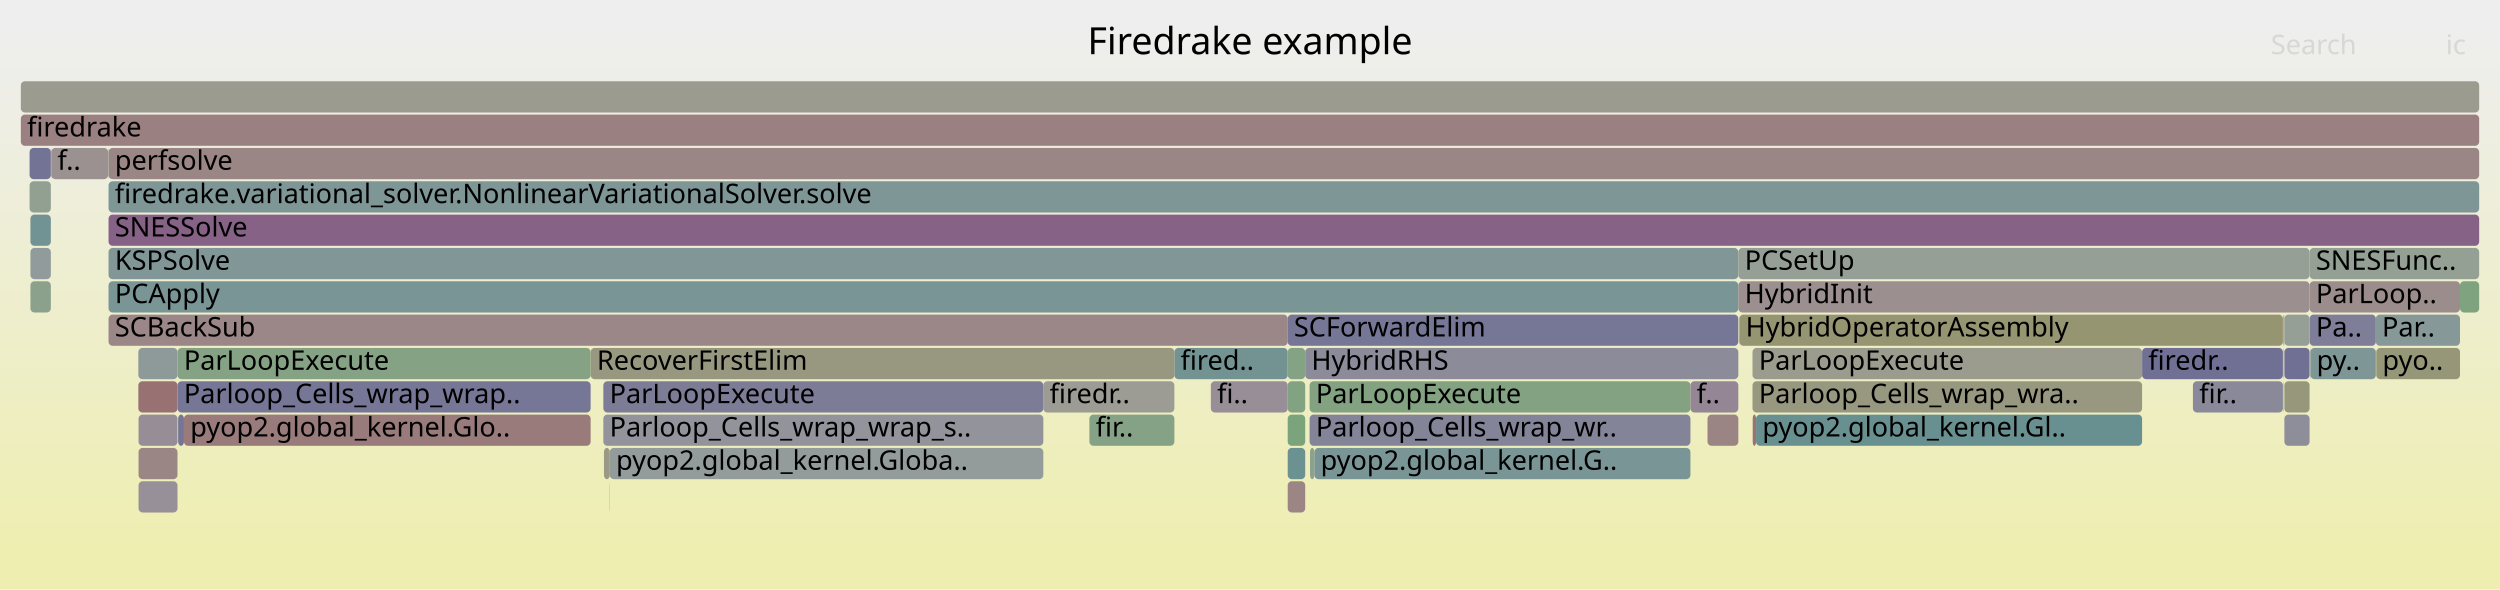
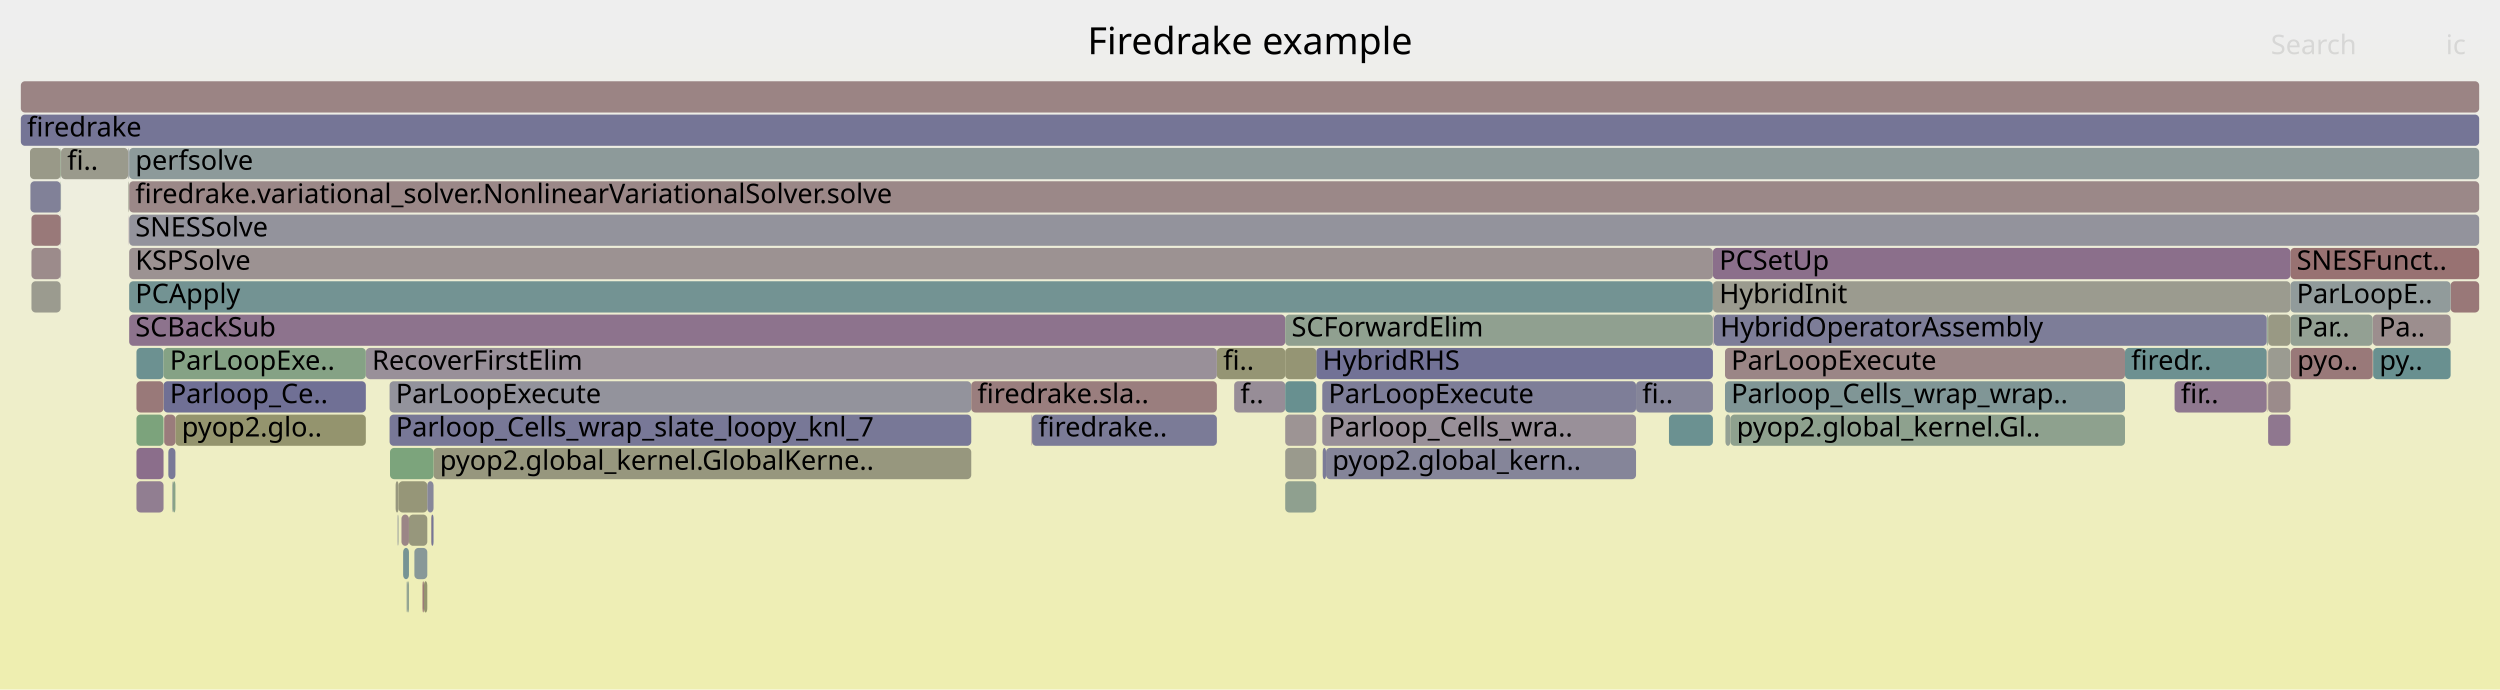
- <svg xmlns="http://www.w3.org/2000/svg" version="1.1" width="1200" height="283" viewBox="0 0 1200 283">
+ <svg xmlns="http://www.w3.org/2000/svg" version="1.1" width="1200" height="331" viewBox="0 0 1200 331">
  <defs>
    <linearGradient id="background" y1="0" y2="1" x1="0" x2="0">
      <stop stop-color="#eeeeee" offset="5%" />
      <stop stop-color="#eeeeb0" offset="95%" />
    </linearGradient>
  </defs>
  <style type="text/css">
	text { font-family:Verdana; font-size:13px; fill:rgb(0,0,0); }
	#search, #ignorecase { opacity:0.1; cursor:pointer; }
	#search:hover, #search.show, #ignorecase:hover, #ignorecase.show { opacity:1; }
	#subtitle { text-anchor:middle; font-color:rgb(160,160,160); }
	#title { text-anchor:middle; font-size:18px}
	#unzoom { cursor:pointer; }
	#frames &gt; *:hover { stroke:black; stroke-width:0.5; cursor:pointer; }
	.hide { display:none; }
	.parent { opacity:0.5; }
</style>
-   <rect x="0.0" y="0" width="1200.0" height="283.0" fill="url(#background)" />
+   <rect x="0.0" y="0" width="1200.0" height="331.0" fill="url(#background)" />
  <text id="title" x="600.00" y="26">Firedrake example</text>
-   <text id="details" x="10.00" y="265"> </text>
+   <text id="details" x="10.00" y="313"> </text>
  <text id="unzoom" x="10.00" y="26" class="hide">Reset Zoom</text>
  <text id="search" x="1090.00" y="26">Search</text>
  <text id="ignorecase" x="1174.00" y="26">ic</text>
-   <text id="matched" x="1090.00" y="265"> </text>
+   <text id="matched" x="1090.00" y="313"> </text>
  <g id="frames">
    <g>
-       <rect x="66.4" y="167" width="18.8" height="15.0" fill="rgb(141.675,153.768,153.768)" rx="2" ry="2" />
-       <text x="69.38" y="177.5" />
-     </g>
-     <g>
-       <rect x="66.5" y="199" width="18.7" height="15.0" fill="rgb(151.23,140.653,151.23)" rx="2" ry="2" />
-       <text x="69.55" y="209.5" />
-     </g>
-     <g>
-       <rect x="842.9" y="199" width="185.3" height="15.0" fill="rgb(105.353,144.351,144.351)" rx="2" ry="2" />
-       <text x="845.91" y="209.5">pyop2.global_kernel.Gl..</text>
-     </g>
-     <g>
-       <rect x="1108.6" y="119" width="81.4" height="15.0" fill="rgb(147.772,159.665,147.772)" rx="2" ry="2" />
-       <text x="1111.64" y="129.5">SNESFunc..</text>
-     </g>
-     <g>
-       <rect x="1095.9" y="151" width="0.2" height="15.0" fill="rgb(148.47,159.551,148.47)" rx="2" ry="2" />
-       <text x="1098.94" y="161.5" />
-     </g>
-     <g>
-       <rect x="14.6" y="103" width="9.8" height="15.0" fill="rgb(113.939,146.577,146.577)" rx="2" ry="2" />
-       <text x="17.59" y="113.5" />
-     </g>
-     <g>
-       <rect x="563.7" y="167" width="54.4" height="15.0" fill="rgb(114.808,146.802,146.802)" rx="2" ry="2" />
-       <text x="566.67" y="177.5">fired..</text>
-     </g>
-     <g>
-       <rect x="834.8" y="151" width="0.1" height="15.0" fill="rgb(153.878,126.397,126.397)" rx="2" ry="2" />
-       <text x="837.75" y="161.5" />
-     </g>
-     <g>
-       <rect x="289.6" y="199" width="211.2" height="15.0" fill="rgb(146.703,146.703,155.813)" rx="2" ry="2" />
-       <text x="292.61" y="209.5">Parloop_Cells_wrap_wrap_s..</text>
-     </g>
-     <g>
-       <rect x="1108.6" y="151" width="31.8" height="15.0" fill="rgb(125.747,125.747,151.758)" rx="2" ry="2" />
-       <text x="1111.64" y="161.5">Pa..</text>
-     </g>
-     <g>
-       <rect x="1140.6" y="167" width="40.2" height="15.0" fill="rgb(150.136,150.136,119.892)" rx="2" ry="2" />
-       <text x="1143.56" y="177.5">pyo..</text>
-     </g>
-     <g>
-       <rect x="52.1" y="71" width="1137.9" height="15.0" fill="rgb(154.821,133.631,133.631)" rx="2" ry="2" />
-       <text x="55.12" y="81.5">perfsolve</text>
-     </g>
-     <g>
-       <rect x="1096.1" y="151" width="0.4" height="15.0" fill="rgb(155.189,155.189,144.378)" rx="2" ry="2" />
-       <text x="1099.08" y="161.5" />
-     </g>
-     <g>
-       <rect x="88.3" y="199" width="195.2" height="15.0" fill="rgb(153.448,123.104,123.104)" rx="2" ry="2" />
-       <text x="91.30" y="209.5">pyop2.global_kernel.Glo..</text>
-     </g>
-     <g>
-       <rect x="10.0" y="39" width="1180.0" height="15.0" fill="rgb(154.858,154.858,142.771)" rx="2" ry="2" />
+       <rect x="1020.0" y="167" width="68.0" height="15.0" fill="rgb(108.836,145.254,145.254)" rx="2" ry="2" />
+       <text x="1022.99" y="177.5">firedr..</text>
+     </g>
+     <g>
+       <rect x="61.7" y="103" width="0.1" height="15.0" fill="rgb(137.691,105.957,137.691)" rx="2" ry="2" />
+       <text x="64.68" y="113.5" />
+     </g>
+     <g>
+       <rect x="1043.8" y="183" width="44.2" height="15.0" fill="rgb(143.067,119.734,143.067)" rx="2" ry="2" />
+       <text x="1046.82" y="193.5">fir..</text>
+     </g>
+     <g>
+       <rect x="62.0" y="151" width="554.9" height="15.0" fill="rgb(141.171,114.875,141.171)" rx="2" ry="2" />
+       <text x="64.96" y="161.5">SCBackSub</text>
+     </g>
+     <g>
+       <rect x="195.4" y="279" width="0.9" height="15.0" fill="rgb(142.524,160.519,142.524)" rx="2" ry="2" />
+       <text x="198.40" y="289.5" />
+     </g>
+     <g>
+       <rect x="636.5" y="215" width="148.8" height="15.0" fill="rgb(132.744,132.744,153.112)" rx="2" ry="2" />
+       <text x="639.47" y="225.5">pyop2.global_kern..</text>
+     </g>
+     <g>
+       <rect x="14.4" y="71" width="14.7" height="15.0" fill="rgb(153.425,153.425,135.829)" rx="2" ry="2" />
+       <text x="17.43" y="81.5" />
+     </g>
+     <g>
+       <rect x="84.2" y="199" width="91.4" height="15.0" fill="rgb(148.081,148.081,109.933)" rx="2" ry="2" />
+       <text x="87.24" y="209.5">pyop2.glo..</text>
+     </g>
+     <g>
+       <rect x="29.1" y="119" width="0.2" height="15.0" fill="rgb(141.851,141.851,154.874)" rx="2" ry="2" />
+       <text x="32.07" y="129.5" />
+     </g>
+     <g>
+       <rect x="196.3" y="247" width="8.8" height="15.0" fill="rgb(151.039,151.039,124.267)" rx="2" ry="2" />
+       <text x="199.29" y="257.5" />
+     </g>
+     <g>
+       <rect x="1088.0" y="151" width="0.1" height="15.0" fill="rgb(154.31,129.713,129.713)" rx="2" ry="2" />
+       <text x="1091.01" y="161.5" />
+     </g>
+     <g>
+       <rect x="78.5" y="183" width="97.1" height="15.0" fill="rgb(112.158,112.158,149.127)" rx="2" ry="2" />
+       <text x="81.51" y="193.5">Parloop_Ce..</text>
+     </g>
+     <g>
+       <rect x="61.5" y="71" width="0.3" height="15.0" fill="rgb(144.27,154.44,154.44)" rx="2" ry="2" />
+       <text x="64.51" y="81.5" />
+     </g>
+     <g>
+       <rect x="198.9" y="263" width="6.2" height="15.0" fill="rgb(136.141,152.333,152.333)" rx="2" ry="2" />
+       <text x="201.86" y="273.5" />
+     </g>
+     <g>
+       <rect x="65.5" y="167" width="13.0" height="15.0" fill="rgb(107.979,145.032,145.032)" rx="2" ry="2" />
+       <text x="68.53" y="177.5" />
+     </g>
+     <g>
+       <rect x="828.0" y="183" width="192.0" height="15.0" fill="rgb(128.248,150.287,150.287)" rx="2" ry="2" />
+       <text x="830.98" y="193.5">Parloop_Cells_wrap_wrap..</text>
+     </g>
+     <g>
+       <rect x="29.1" y="87" width="0.2" height="15.0" fill="rgb(136.283,161.535,136.283)" rx="2" ry="2" />
+       <text x="32.07" y="97.5" />
+     </g>
+     <g>
+       <rect x="203.5" y="279" width="1.6" height="15.0" fill="rgb(148.33,148.33,111.136)" rx="2" ry="2" />
+       <text x="206.48" y="289.5" />
+     </g>
+     <g>
+       <rect x="801.1" y="199" width="21.1" height="15.0" fill="rgb(106.801,144.726,144.726)" rx="2" ry="2" />
+       <text x="804.08" y="209.5" />
+     </g>
+     <g>
+       <rect x="1088.1" y="151" width="0.2" height="15.0" fill="rgb(131.242,131.242,152.821)" rx="2" ry="2" />
+       <text x="1091.14" y="161.5" />
+     </g>
+     <g>
+       <rect x="1099.4" y="119" width="90.6" height="15.0" fill="rgb(152.206,113.576,113.576)" rx="2" ry="2" />
+       <text x="1102.39" y="129.5">SNESFunct..</text>
+     </g>
+     <g>
+       <rect x="495.4" y="199" width="88.7" height="15.0" fill="rgb(123.443,123.443,151.311)" rx="2" ry="2" />
+       <text x="498.36" y="209.5">firedrake..</text>
+     </g>
+     <g>
+       <rect x="1088.7" y="167" width="10.7" height="15.0" fill="rgb(155.37,155.37,145.253)" rx="2" ry="2" />
+       <text x="1091.66" y="177.5" />
+     </g>
+     <g>
+       <rect x="29.1" y="103" width="0.2" height="15.0" fill="rgb(139.428,139.428,154.405)" rx="2" ry="2" />
+       <text x="32.07" y="113.5" />
+     </g>
+     <g>
+       <rect x="191.3" y="231" width="13.8" height="15.0" fill="rgb(150.221,150.221,120.299)" rx="2" ry="2" />
+       <text x="194.30" y="241.5" />
+     </g>
+     <g>
+       <rect x="592.4" y="183" width="24.5" height="15.0" fill="rgb(151.265,140.741,151.265)" rx="2" ry="2" />
+       <text x="595.39" y="193.5">f..</text>
+     </g>
+     <g>
+       <rect x="785.3" y="183" width="36.9" height="15.0" fill="rgb(132.69,132.69,153.101)" rx="2" ry="2" />
+       <text x="788.30" y="193.5">fi..</text>
+     </g>
+     <g>
+       <rect x="187.0" y="183" width="279.2" height="15.0" fill="rgb(146.682,146.682,155.809)" rx="2" ry="2" />
+       <text x="190.00" y="193.5">ParLoopExecute</text>
+     </g>
+     <g>
+       <rect x="1138.9" y="151" width="37.4" height="15.0" fill="rgb(155.942,142.221,142.221)" rx="2" ry="2" />
+       <text x="1141.92" y="161.5">Pa..</text>
+     </g>
+     <g>
+       <rect x="466.2" y="183" width="117.9" height="15.0" fill="rgb(153.857,126.233,126.233)" rx="2" ry="2" />
+       <text x="469.17" y="193.5">firedrake.sla..</text>
+     </g>
+     <g>
+       <rect x="616.9" y="151" width="205.3" height="15.0" fill="rgb(144.227,160.242,144.227)" rx="2" ry="2" />
+       <text x="619.94" y="161.5">SCForwardElim</text>
+     </g>
+     <g>
+       <rect x="1099.4" y="151" width="39.5" height="15.0" fill="rgb(146.867,159.812,146.867)" rx="2" ry="2" />
+       <text x="1102.39" y="161.5">Par..</text>
+     </g>
+     <g>
+       <rect x="205.1" y="231" width="3.0" height="15.0" fill="rgb(135.358,135.358,153.618)" rx="2" ry="2" />
+       <text x="208.10" y="241.5" />
+     </g>
+     <g>
+       <rect x="82.7" y="231" width="0.3" height="15.0" fill="rgb(141.647,153.76,153.76)" rx="2" ry="2" />
+       <text x="85.75" y="241.5" />
+     </g>
+     <g>
+       <rect x="202.8" y="279" width="0.7" height="15.0" fill="rgb(152.493,115.782,115.782)" rx="2" ry="2" />
+       <text x="205.79" y="289.5" />
+     </g>
+     <g>
+       <rect x="10.0" y="55" width="1180.0" height="15.0" fill="rgb(116.915,116.915,150.048)" rx="2" ry="2" />
+       <text x="13.00" y="65.5">firedrake</text>
+     </g>
+     <g>
+       <rect x="65.5" y="183" width="13.0" height="15.0" fill="rgb(153.187,121.101,121.101)" rx="2" ry="2" />
+       <text x="68.53" y="193.5" />
+     </g>
+     <g>
+       <rect x="15.1" y="135" width="14.0" height="15.0" fill="rgb(154.988,154.988,143.403)" rx="2" ry="2" />
+       <text x="18.06" y="145.5" />
+     </g>
+     <g>
+       <rect x="14.6" y="87" width="14.5" height="15.0" fill="rgb(129.438,129.438,152.472)" rx="2" ry="2" />
+       <text x="17.56" y="97.5" />
+     </g>
+     <g>
+       <rect x="822.2" y="119" width="277.2" height="15.0" fill="rgb(139.481,110.544,139.481)" rx="2" ry="2" />
+       <text x="825.25" y="129.5">PCSetUp</text>
+     </g>
+     <g>
+       <rect x="189.9" y="231" width="1.4" height="15.0" fill="rgb(151.395,151.395,125.991)" rx="2" ry="2" />
+       <text x="192.89" y="241.5" />
+     </g>
+     <g>
+       <rect x="190.9" y="247" width="0.2" height="15.0" fill="rgb(111.237,111.237,148.949)" rx="2" ry="2" />
+       <text x="193.87" y="257.5" />
+     </g>
+     <g>
+       <rect x="195.2" y="279" width="0.2" height="15.0" fill="rgb(138.956,153.063,153.063)" rx="2" ry="2" />
+       <text x="198.17" y="289.5" />
+     </g>
+     <g>
+       <rect x="584.1" y="167" width="32.8" height="15.0" fill="rgb(149.327,149.327,115.97)" rx="2" ry="2" />
+       <text x="587.15" y="177.5">fi..</text>
+     </g>
+     <g>
+       <rect x="15.1" y="119" width="14.0" height="15.0" fill="rgb(155.561,139.299,139.299)" rx="2" ry="2" />
+       <text x="18.06" y="129.5" />
+     </g>
+     <g>
+       <rect x="616.9" y="199" width="14.9" height="15.0" fill="rgb(156.671,147.81,147.81)" rx="2" ry="2" />
+       <text x="619.94" y="209.5" />
+     </g>
+     <g>
+       <rect x="65.5" y="231" width="13.0" height="15.0" fill="rgb(145.32,125.508,145.32)" rx="2" ry="2" />
+       <text x="68.53" y="241.5" />
+     </g>
+     <g>
+       <rect x="15.1" y="103" width="14.0" height="15.0" fill="rgb(153.226,121.401,121.401)" rx="2" ry="2" />
+       <text x="18.06" y="113.5" />
+     </g>
+     <g>
+       <rect x="206.9" y="247" width="0.2" height="15.0" fill="rgb(152.301,114.306,114.306)" rx="2" ry="2" />
+       <text x="209.86" y="257.5" />
+     </g>
+     <g>
+       <rect x="175.6" y="167" width="408.5" height="15.0" fill="rgb(152.7,144.419,152.7)" rx="2" ry="2" />
+       <text x="178.59" y="177.5">RecoverFirstElim</text>
+     </g>
+     <g>
+       <rect x="828.2" y="199" width="2.4" height="15.0" fill="rgb(148.323,159.575,148.323)" rx="2" ry="2" />
+       <text x="831.17" y="209.5" />
+     </g>
+     <g>
+       <rect x="78.5" y="167" width="97.1" height="15.0" fill="rgb(132.515,162.149,132.515)" rx="2" ry="2" />
+       <text x="81.51" y="177.5">ParLoopExe..</text>
+     </g>
+     <g>
+       <rect x="631.8" y="167" width="190.4" height="15.0" fill="rgb(114.147,114.147,149.512)" rx="2" ry="2" />
+       <text x="634.85" y="177.5">HybridRHS</text>
+     </g>
+     <g>
+       <rect x="62.0" y="135" width="760.2" height="15.0" fill="rgb(114.895,146.825,146.825)" rx="2" ry="2" />
+       <text x="64.96" y="145.5">PCApply</text>
+     </g>
+     <g>
+       <rect x="1176.3" y="135" width="13.7" height="15.0" fill="rgb(153.079,120.274,120.274)" rx="2" ry="2" />
+       <text x="1179.33" y="145.5" />
+     </g>
+     <g>
+       <rect x="822.7" y="151" width="265.3" height="15.0" fill="rgb(125.146,125.146,151.641)" rx="2" ry="2" />
+       <text x="825.68" y="161.5">HybridOperatorAssembly</text>
+     </g>
+     <g>
+       <rect x="29.1" y="71" width="0.2" height="15.0" fill="rgb(130.408,162.492,130.408)" rx="2" ry="2" />
+       <text x="32.07" y="81.5" />
+     </g>
+     <g>
+       <rect x="78.8" y="199" width="5.4" height="15.0" fill="rgb(153.61,124.344,124.344)" rx="2" ry="2" />
+       <text x="81.76" y="209.5" />
+     </g>
+     <g>
+       <rect x="65.5" y="199" width="13.0" height="15.0" fill="rgb(124.456,163.461,124.456)" rx="2" ry="2" />
+       <text x="68.53" y="209.5" />
+     </g>
+     <g>
+       <rect x="616.9" y="167" width="14.9" height="15.0" fill="rgb(149.381,149.381,116.233)" rx="2" ry="2" />
+       <text x="619.94" y="177.5" />
+     </g>
+     <g>
+       <rect x="634.9" y="215" width="1.6" height="15.0" fill="rgb(122.886,122.886,151.204)" rx="2" ry="2" />
+       <text x="637.86" y="225.5" />
+     </g>
+     <g>
+       <rect x="1088.7" y="151" width="10.7" height="15.0" fill="rgb(152.599,152.599,131.824)" rx="2" ry="2" />
+       <text x="1091.66" y="161.5" />
+     </g>
+     <g>
+       <rect x="1099.4" y="135" width="76.9" height="15.0" fill="rgb(144.634,154.535,154.535)" rx="2" ry="2" />
+       <text x="1102.39" y="145.5">ParLoopE..</text>
+     </g>
+     <g>
+       <rect x="187.0" y="199" width="279.2" height="15.0" fill="rgb(119.927,119.927,150.631)" rx="2" ry="2" />
+       <text x="190.00" y="209.5">Parloop_Cells_wrap_slate_loopy_knl_7</text>
+     </g>
+     <g>
+       <rect x="83.0" y="231" width="1.2" height="15.0" fill="rgb(135.923,161.594,135.923)" rx="2" ry="2" />
+       <text x="86.00" y="241.5" />
+     </g>
+     <g>
+       <rect x="10.0" y="39" width="1180.0" height="15.0" fill="rgb(154.666,132.441,132.441)" rx="2" ry="2" />
      <text x="13.00" y="49.5" />
    </g>
    <g>
-       <rect x="14.2" y="87" width="10.2" height="15.0" fill="rgb(146.407,159.887,146.407)" rx="2" ry="2" />
-       <text x="17.23" y="97.5" />
-     </g>
-     <g>
-       <rect x="1052.6" y="183" width="43.2" height="15.0" fill="rgb(136.524,136.524,153.843)" rx="2" ry="2" />
-       <text x="1055.65" y="193.5">fir..</text>
-     </g>
-     <g>
-       <rect x="618.1" y="167" width="8.4" height="15.0" fill="rgb(131.75,162.273,131.75)" rx="2" ry="2" />
-       <text x="621.08" y="177.5" />
-     </g>
-     <g>
-       <rect x="500.8" y="183" width="62.9" height="15.0" fill="rgb(155.895,155.895,147.797)" rx="2" ry="2" />
-       <text x="503.80" y="193.5">firedr..</text>
-     </g>
-     <g>
-       <rect x="581.2" y="183" width="36.9" height="15.0" fill="rgb(151.806,142.129,151.806)" rx="2" ry="2" />
-       <text x="584.21" y="193.5">fi..</text>
-     </g>
-     <g>
-       <rect x="24.6" y="71" width="27.3" height="15.0" fill="rgb(156.249,144.576,144.576)" rx="2" ry="2" />
-       <text x="27.57" y="81.5">f..</text>
-     </g>
-     <g>
-       <rect x="52.1" y="87" width="1137.9" height="15.0" fill="rgb(126.672,149.878,149.878)" rx="2" ry="2" />
-       <text x="55.12" y="97.5">firedrake.variational_solver.NonlinearVariationalSolver.solve</text>
-     </g>
-     <g>
-       <rect x="1108.6" y="135" width="72.2" height="15.0" fill="rgb(155.805,141.168,141.168)" rx="2" ry="2" />
-       <text x="1111.64" y="145.5">ParLoop..</text>
-     </g>
-     <g>
-       <rect x="52.1" y="119" width="782.3" height="15.0" fill="rgb(129.2,150.533,150.533)" rx="2" ry="2" />
-       <text x="55.12" y="129.5">KSPSolve</text>
-     </g>
-     <g>
-       <rect x="626.5" y="167" width="207.9" height="15.0" fill="rgb(139.032,139.032,154.329)" rx="2" ry="2" />
-       <text x="629.48" y="177.5">HybridRHS</text>
-     </g>
-     <g>
-       <rect x="289.6" y="183" width="211.2" height="15.0" fill="rgb(124.121,124.121,151.443)" rx="2" ry="2" />
-       <text x="292.61" y="193.5">ParLoopExecute</text>
-     </g>
-     <g>
-       <rect x="841.2" y="183" width="187.0" height="15.0" fill="rgb(151.827,151.827,128.084)" rx="2" ry="2" />
-       <text x="844.22" y="193.5">Parloop_Cells_wrap_wra..</text>
-     </g>
-     <g>
-       <rect x="1140.4" y="151" width="40.4" height="15.0" fill="rgb(134.2,151.83,151.83)" rx="2" ry="2" />
-       <text x="1143.36" y="161.5">Par..</text>
-     </g>
-     <g>
-       <rect x="292.7" y="215" width="208.1" height="15.0" fill="rgb(146.64,155.055,155.055)" rx="2" ry="2" />
-       <text x="295.70" y="225.5">pyop2.global_kernel.Globa..</text>
-     </g>
-     <g>
-       <rect x="628.8" y="215" width="2.1" height="15.0" fill="rgb(142.041,160.598,142.041)" rx="2" ry="2" />
-       <text x="631.84" y="225.5" />
-     </g>
-     <g>
-       <rect x="1096.5" y="151" width="12.1" height="15.0" fill="rgb(149.243,159.425,149.243)" rx="2" ry="2" />
-       <text x="1099.53" y="161.5" />
-     </g>
-     <g>
-       <rect x="1096.5" y="167" width="12.1" height="15.0" fill="rgb(112.274,112.274,149.15)" rx="2" ry="2" />
-       <text x="1099.53" y="177.5" />
-     </g>
-     <g>
-       <rect x="819.6" y="199" width="14.8" height="15.0" fill="rgb(154.606,131.979,131.979)" rx="2" ry="2" />
-       <text x="822.62" y="209.5" />
-     </g>
-     <g>
-       <rect x="630.9" y="215" width="180.5" height="15.0" fill="rgb(122.224,148.725,148.725)" rx="2" ry="2" />
-       <text x="633.88" y="225.5">pyop2.global_kernel.G..</text>
-     </g>
-     <g>
-       <rect x="618.1" y="199" width="8.4" height="15.0" fill="rgb(123.726,163.58,123.726)" rx="2" ry="2" />
-       <text x="621.08" y="209.5" />
-     </g>
-     <g>
-       <rect x="1028.2" y="167" width="67.6" height="15.0" fill="rgb(111.649,111.649,149.029)" rx="2" ry="2" />
-       <text x="1031.18" y="177.5">firedr..</text>
-     </g>
-     <g>
-       <rect x="66.5" y="215" width="18.7" height="15.0" fill="rgb(154.818,133.607,133.607)" rx="2" ry="2" />
-       <text x="69.55" y="225.5" />
-     </g>
-     <g>
-       <rect x="628.6" y="183" width="182.8" height="15.0" fill="rgb(130.453,162.484,130.453)" rx="2" ry="2" />
-       <text x="631.61" y="193.5">ParLoopExecute</text>
-     </g>
-     <g>
-       <rect x="52.1" y="135" width="782.3" height="15.0" fill="rgb(121.474,148.53,148.53)" rx="2" ry="2" />
-       <text x="55.12" y="145.5">PCApply</text>
-     </g>
-     <g>
-       <rect x="628.6" y="199" width="182.8" height="15.0" fill="rgb(131.711,131.711,152.912)" rx="2" ry="2" />
-       <text x="631.61" y="209.5">Parloop_Cells_wrap_wr..</text>
-     </g>
-     <g>
-       <rect x="85.2" y="183" width="198.3" height="15.0" fill="rgb(117.69,117.69,150.198)" rx="2" ry="2" />
-       <text x="88.24" y="193.5">Parloop_Cells_wrap_wrap..</text>
-     </g>
-     <g>
-       <rect x="85.2" y="167" width="198.3" height="15.0" fill="rgb(133.458,161.995,133.458)" rx="2" ry="2" />
-       <text x="88.24" y="177.5">ParLoopExecute</text>
-     </g>
-     <g>
-       <rect x="14.6" y="119" width="9.8" height="15.0" fill="rgb(146.175,154.934,154.934)" rx="2" ry="2" />
-       <text x="17.59" y="129.5" />
-     </g>
-     <g>
-       <rect x="618.1" y="215" width="8.4" height="15.0" fill="rgb(106.705,144.701,144.701)" rx="2" ry="2" />
-       <text x="621.08" y="225.5" />
-     </g>
-     <g>
-       <rect x="1109.0" y="167" width="31.4" height="15.0" fill="rgb(126.498,149.833,149.833)" rx="2" ry="2" />
-       <text x="1111.96" y="177.5">py..</text>
-     </g>
-     <g>
-       <rect x="1096.5" y="199" width="12.1" height="15.0" fill="rgb(142.258,142.258,154.953)" rx="2" ry="2" />
-       <text x="1099.53" y="209.5" />
-     </g>
-     <g>
-       <rect x="1095.9" y="167" width="0.2" height="15.0" fill="rgb(110.098,145.581,145.581)" rx="2" ry="2" />
-       <text x="1098.94" y="177.5" />
-     </g>
-     <g>
-       <rect x="10.0" y="55" width="1180.0" height="15.0" fill="rgb(154.095,128.058,128.058)" rx="2" ry="2" />
-       <text x="13.00" y="65.5">firedrake</text>
-     </g>
-     <g>
-       <rect x="51.9" y="71" width="0.2" height="15.0" fill="rgb(145.741,159.996,145.741)" rx="2" ry="2" />
-       <text x="54.90" y="81.5" />
-     </g>
-     <g>
-       <rect x="24.4" y="71" width="0.2" height="15.0" fill="rgb(153.186,153.186,134.669)" rx="2" ry="2" />
-       <text x="27.45" y="81.5" />
-     </g>
-     <g>
-       <rect x="834.9" y="151" width="260.9" height="15.0" fill="rgb(148.661,148.661,112.743)" rx="2" ry="2" />
-       <text x="837.91" y="161.5">HybridOperatorAssembly</text>
-     </g>
-     <g>
-       <rect x="841.3" y="199" width="1.6" height="15.0" fill="rgb(152.367,114.811,114.811)" rx="2" ry="2" />
-       <text x="844.35" y="209.5" />
-     </g>
-     <g>
-       <rect x="66.4" y="183" width="18.8" height="15.0" fill="rgb(152.234,113.796,113.796)" rx="2" ry="2" />
-       <text x="69.38" y="193.5" />
-     </g>
-     <g>
-       <rect x="1108.8" y="167" width="0.2" height="15.0" fill="rgb(143.375,154.208,154.208)" rx="2" ry="2" />
-       <text x="1111.81" y="177.5" />
-     </g>
-     <g>
-       <rect x="52.1" y="103" width="1137.9" height="15.0" fill="rgb(134.455,97.667,134.455)" rx="2" ry="2" />
-       <text x="55.12" y="113.5">SNESSolve</text>
-     </g>
-     <g>
-       <rect x="14.6" y="135" width="9.8" height="15.0" fill="rgb(140.204,160.897,140.204)" rx="2" ry="2" />
-       <text x="17.59" y="145.5" />
-     </g>
-     <g>
-       <rect x="52.1" y="151" width="566.0" height="15.0" fill="rgb(155.054,135.417,135.417)" rx="2" ry="2" />
-       <text x="55.12" y="161.5">SCBackSub</text>
-     </g>
-     <g>
-       <rect x="1180.8" y="135" width="9.2" height="15.0" fill="rgb(126.142,163.186,126.142)" rx="2" ry="2" />
-       <text x="1183.82" y="145.5" />
-     </g>
-     <g>
-       <rect x="14.2" y="71" width="10.2" height="15.0" fill="rgb(115.238,115.238,149.724)" rx="2" ry="2" />
-       <text x="17.23" y="81.5" />
-     </g>
-     <g>
-       <rect x="618.1" y="151" width="216.3" height="15.0" fill="rgb(118.348,118.348,150.325)" rx="2" ry="2" />
-       <text x="621.08" y="161.5">SCForwardElim</text>
-     </g>
-     <g>
-       <rect x="292.6" y="231" width="0.1" height="15.0" fill="rgb(147.832,131.944,147.832)" rx="2" ry="2" />
-       <text x="295.56" y="241.5" />
-     </g>
-     <g>
-       <rect x="522.9" y="199" width="40.8" height="15.0" fill="rgb(134.448,161.834,134.448)" rx="2" ry="2" />
-       <text x="525.93" y="209.5">fir..</text>
-     </g>
-     <g>
-       <rect x="1095.9" y="183" width="0.2" height="15.0" fill="rgb(135.308,161.694,135.308)" rx="2" ry="2" />
-       <text x="1098.94" y="193.5" />
-     </g>
-     <g>
-       <rect x="1095.8" y="151" width="0.1" height="15.0" fill="rgb(155.334,137.559,137.559)" rx="2" ry="2" />
-       <text x="1098.78" y="161.5" />
-     </g>
-     <g>
-       <rect x="834.4" y="119" width="274.2" height="15.0" fill="rgb(149.567,159.373,149.567)" rx="2" ry="2" />
-       <text x="837.45" y="129.5">PCSetUp</text>
-     </g>
-     <g>
-       <rect x="841.2" y="167" width="187.0" height="15.0" fill="rgb(154.791,154.791,142.447)" rx="2" ry="2" />
-       <text x="844.22" y="177.5">ParLoopExecute</text>
-     </g>
-     <g>
-       <rect x="66.5" y="231" width="18.7" height="15.0" fill="rgb(152.36,143.548,152.36)" rx="2" ry="2" />
-       <text x="69.55" y="241.5" />
-     </g>
-     <g>
-       <rect x="85.5" y="199" width="2.8" height="15.0" fill="rgb(117.039,117.039,150.072)" rx="2" ry="2" />
-       <text x="88.52" y="209.5" />
-     </g>
-     <g>
-       <rect x="1096.5" y="183" width="12.1" height="15.0" fill="rgb(150.845,150.845,123.325)" rx="2" ry="2" />
-       <text x="1099.53" y="193.5" />
-     </g>
-     <g>
-       <rect x="811.4" y="183" width="23.0" height="15.0" fill="rgb(148.777,134.366,148.777)" rx="2" ry="2" />
-       <text x="814.37" y="193.5">f..</text>
-     </g>
-     <g>
-       <rect x="834.4" y="135" width="274.2" height="15.0" fill="rgb(156.05,143.053,143.053)" rx="2" ry="2" />
-       <text x="837.45" y="145.5">HybridInit</text>
-     </g>
-     <g>
-       <rect x="618.1" y="231" width="8.4" height="15.0" fill="rgb(154.757,133.134,133.134)" rx="2" ry="2" />
-       <text x="621.08" y="241.5" />
-     </g>
-     <g>
-       <rect x="283.5" y="167" width="280.2" height="15.0" fill="rgb(151.799,151.799,127.951)" rx="2" ry="2" />
-       <text x="286.51" y="177.5">RecoverFirstElim</text>
-     </g>
-     <g>
-       <rect x="289.9" y="215" width="2.8" height="15.0" fill="rgb(153.069,153.069,134.103)" rx="2" ry="2" />
-       <text x="292.86" y="225.5" />
-     </g>
-     <g>
-       <rect x="618.1" y="183" width="8.4" height="15.0" fill="rgb(129.405,162.655,129.405)" rx="2" ry="2" />
-       <text x="621.08" y="193.5" />
+       <rect x="1099.6" y="167" width="39.3" height="15.0" fill="rgb(153.19,121.125,121.125)" rx="2" ry="2" />
+       <text x="1102.65" y="177.5">pyo..</text>
+     </g>
+     <g>
+       <rect x="634.7" y="183" width="150.6" height="15.0" fill="rgb(125.613,125.613,151.732)" rx="2" ry="2" />
+       <text x="637.68" y="193.5">ParLoopExecute</text>
+     </g>
+     <g>
+       <rect x="61.8" y="71" width="0.2" height="15.0" fill="rgb(143.507,143.507,155.195)" rx="2" ry="2" />
+       <text x="64.83" y="81.5" />
+     </g>
+     <g>
+       <rect x="62.0" y="119" width="760.2" height="15.0" fill="rgb(156.485,146.387,146.387)" rx="2" ry="2" />
+       <text x="64.96" y="129.5">KSPSolve</text>
+     </g>
+     <g>
+       <rect x="616.9" y="215" width="14.9" height="15.0" fill="rgb(154.464,154.464,140.863)" rx="2" ry="2" />
+       <text x="619.94" y="225.5" />
+     </g>
+     <g>
+       <rect x="616.9" y="183" width="14.9" height="15.0" fill="rgb(104.284,144.074,144.074)" rx="2" ry="2" />
+       <text x="619.94" y="193.5" />
+     </g>
+     <g>
+       <rect x="62.0" y="103" width="1128.0" height="15.0" fill="rgb(146.947,146.947,155.861)" rx="2" ry="2" />
+       <text x="64.96" y="113.5">SNESSolve</text>
+     </g>
+     <g>
+       <rect x="822.5" y="151" width="0.2" height="15.0" fill="rgb(142.065,117.167,142.065)" rx="2" ry="2" />
+       <text x="825.53" y="161.5" />
+     </g>
+     <g>
+       <rect x="1088.1" y="167" width="0.2" height="15.0" fill="rgb(153.074,120.23,120.23)" rx="2" ry="2" />
+       <text x="1091.14" y="177.5" />
+     </g>
+     <g>
+       <rect x="828.0" y="167" width="192.0" height="15.0" fill="rgb(154.884,134.108,134.108)" rx="2" ry="2" />
+       <text x="830.98" y="177.5">ParLoopExecute</text>
+     </g>
+     <g>
+       <rect x="616.9" y="231" width="14.9" height="15.0" fill="rgb(143.427,160.372,143.427)" rx="2" ry="2" />
+       <text x="619.94" y="241.5" />
+     </g>
+     <g>
+       <rect x="634.7" y="199" width="150.6" height="15.0" fill="rgb(152.593,144.144,152.593)" rx="2" ry="2" />
+       <text x="637.68" y="209.5">Parloop_Cells_wra..</text>
+     </g>
+     <g>
+       <rect x="80.8" y="215" width="3.4" height="15.0" fill="rgb(120.959,120.959,150.831)" rx="2" ry="2" />
+       <text x="83.75" y="225.5" />
+     </g>
+     <g>
+       <rect x="207.1" y="247" width="1.0" height="15.0" fill="rgb(118.322,118.322,150.32)" rx="2" ry="2" />
+       <text x="210.07" y="257.5" />
+     </g>
+     <g>
+       <rect x="830.6" y="199" width="189.4" height="15.0" fill="rgb(141.634,160.664,141.634)" rx="2" ry="2" />
+       <text x="833.61" y="209.5">pyop2.global_kernel.Gl..</text>
+     </g>
+     <g>
+       <rect x="191.1" y="247" width="0.2" height="15.0" fill="rgb(145.202,160.083,145.202)" rx="2" ry="2" />
+       <text x="194.08" y="257.5" />
+     </g>
+     <g>
+       <rect x="1139.1" y="167" width="37.2" height="15.0" fill="rgb(105.192,144.309,144.309)" rx="2" ry="2" />
+       <text x="1142.09" y="177.5">py..</text>
+     </g>
+     <g>
+       <rect x="61.5" y="87" width="0.2" height="15.0" fill="rgb(149.453,149.453,116.581)" rx="2" ry="2" />
+       <text x="64.51" y="97.5" />
+     </g>
+     <g>
+       <rect x="61.7" y="87" width="0.1" height="15.0" fill="rgb(140.1,140.1,154.535)" rx="2" ry="2" />
+       <text x="64.68" y="97.5" />
+     </g>
+     <g>
+       <rect x="1088.1" y="183" width="0.2" height="15.0" fill="rgb(153.096,120.4,120.4)" rx="2" ry="2" />
+       <text x="1091.14" y="193.5" />
+     </g>
+     <g>
+       <rect x="65.5" y="215" width="13.0" height="15.0" fill="rgb(139.111,109.597,139.111)" rx="2" ry="2" />
+       <text x="68.53" y="225.5" />
+     </g>
+     <g>
+       <rect x="1088.3" y="151" width="0.4" height="15.0" fill="rgb(137.166,161.392,137.166)" rx="2" ry="2" />
+       <text x="1091.27" y="161.5" />
+     </g>
+     <g>
+       <rect x="193.5" y="263" width="2.8" height="15.0" fill="rgb(117.863,147.594,147.594)" rx="2" ry="2" />
+       <text x="196.54" y="273.5" />
+     </g>
+     <g>
+       <rect x="822.2" y="135" width="277.2" height="15.0" fill="rgb(154.956,154.956,143.249)" rx="2" ry="2" />
+       <text x="825.25" y="145.5">HybridInit</text>
+     </g>
+     <g>
+       <rect x="208.1" y="215" width="258.1" height="15.0" fill="rgb(151.311,151.311,125.582)" rx="2" ry="2" />
+       <text x="211.10" y="225.5">pyop2.global_kernel.GlobalKerne..</text>
+     </g>
+     <g>
+       <rect x="29.3" y="71" width="32.2" height="15.0" fill="rgb(154.33,154.33,140.215)" rx="2" ry="2" />
+       <text x="32.27" y="81.5">fi..</text>
+     </g>
+     <g>
+       <rect x="62.0" y="87" width="1128.0" height="15.0" fill="rgb(155.131,136.008,136.008)" rx="2" ry="2" />
+       <text x="64.96" y="97.5">firedrake.variational_solver.NonlinearVariationalSolver.solve</text>
+     </g>
+     <g>
+       <rect x="1088.7" y="199" width="10.7" height="15.0" fill="rgb(142.917,119.351,142.917)" rx="2" ry="2" />
+       <text x="1091.66" y="209.5" />
+     </g>
+     <g>
+       <rect x="192.7" y="247" width="3.6" height="15.0" fill="rgb(154.835,133.738,133.738)" rx="2" ry="2" />
+       <text x="195.71" y="257.5" />
+     </g>
+     <g>
+       <rect x="187.2" y="215" width="20.9" height="15.0" fill="rgb(124.122,163.515,124.122)" rx="2" ry="2" />
+       <text x="190.22" y="225.5" />
+     </g>
+     <g>
+       <rect x="62.0" y="71" width="1128.0" height="15.0" fill="rgb(141.396,153.695,153.695)" rx="2" ry="2" />
+       <text x="64.96" y="81.5">perfsolve</text>
+     </g>
+     <g>
+       <rect x="495.2" y="199" width="0.2" height="15.0" fill="rgb(132.894,93.666,132.894)" rx="2" ry="2" />
+       <text x="498.20" y="209.5" />
+     </g>
+     <g>
+       <rect x="1088.7" y="183" width="10.7" height="15.0" fill="rgb(155.483,138.702,138.702)" rx="2" ry="2" />
+       <text x="1091.66" y="193.5" />
    </g>
  </g>
</svg>
